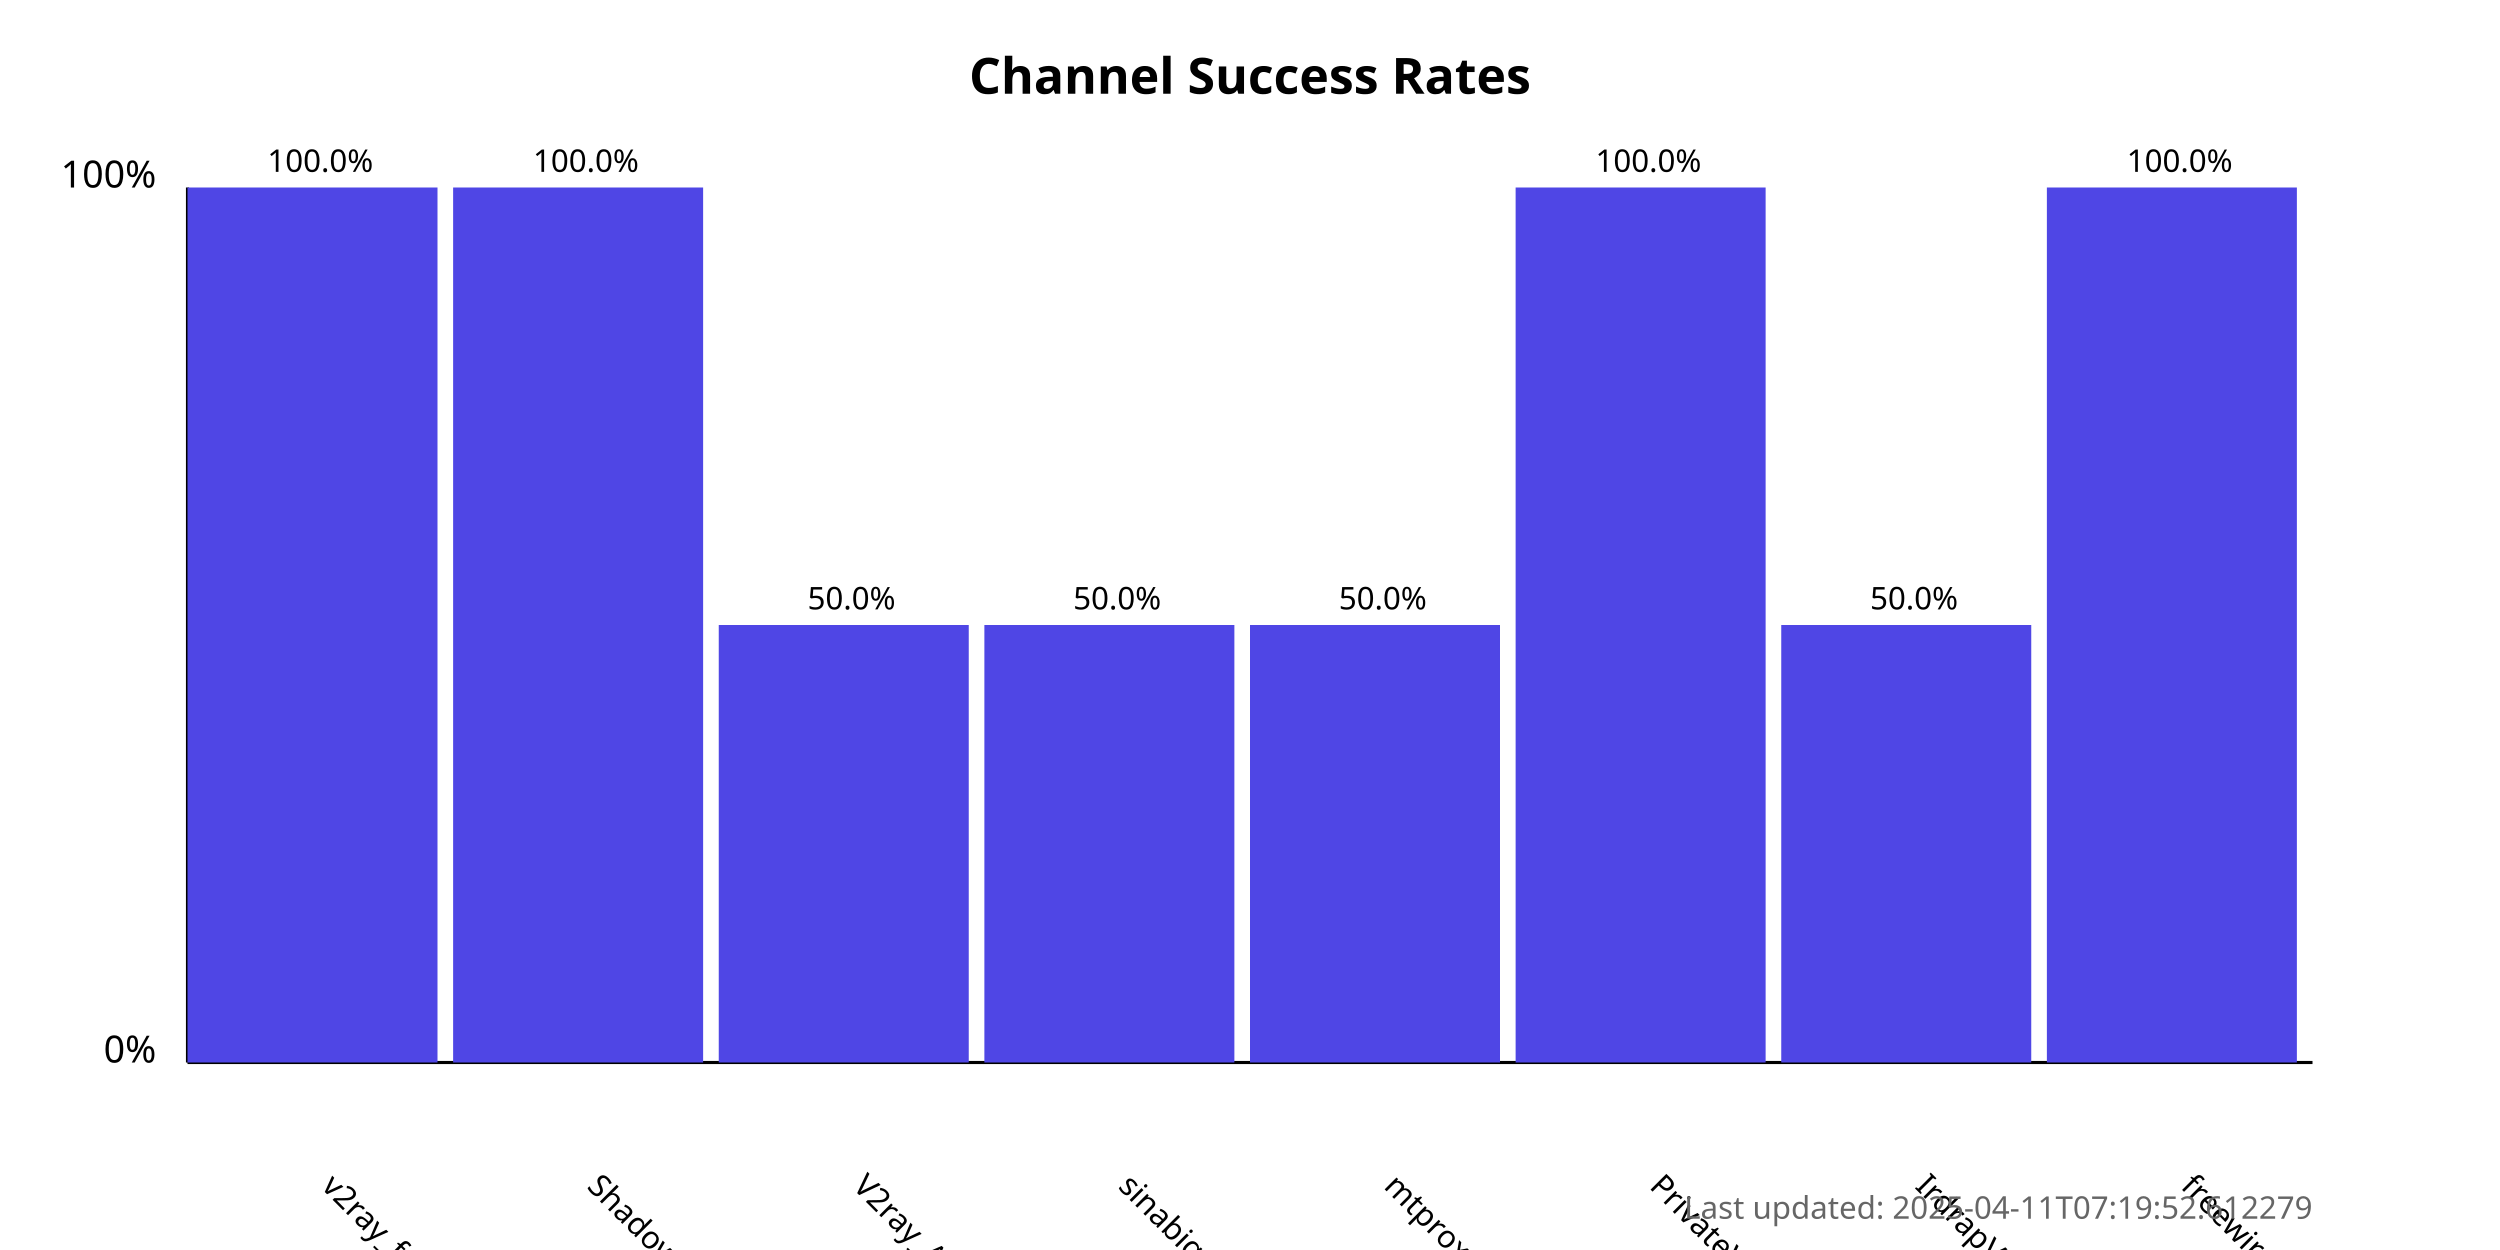
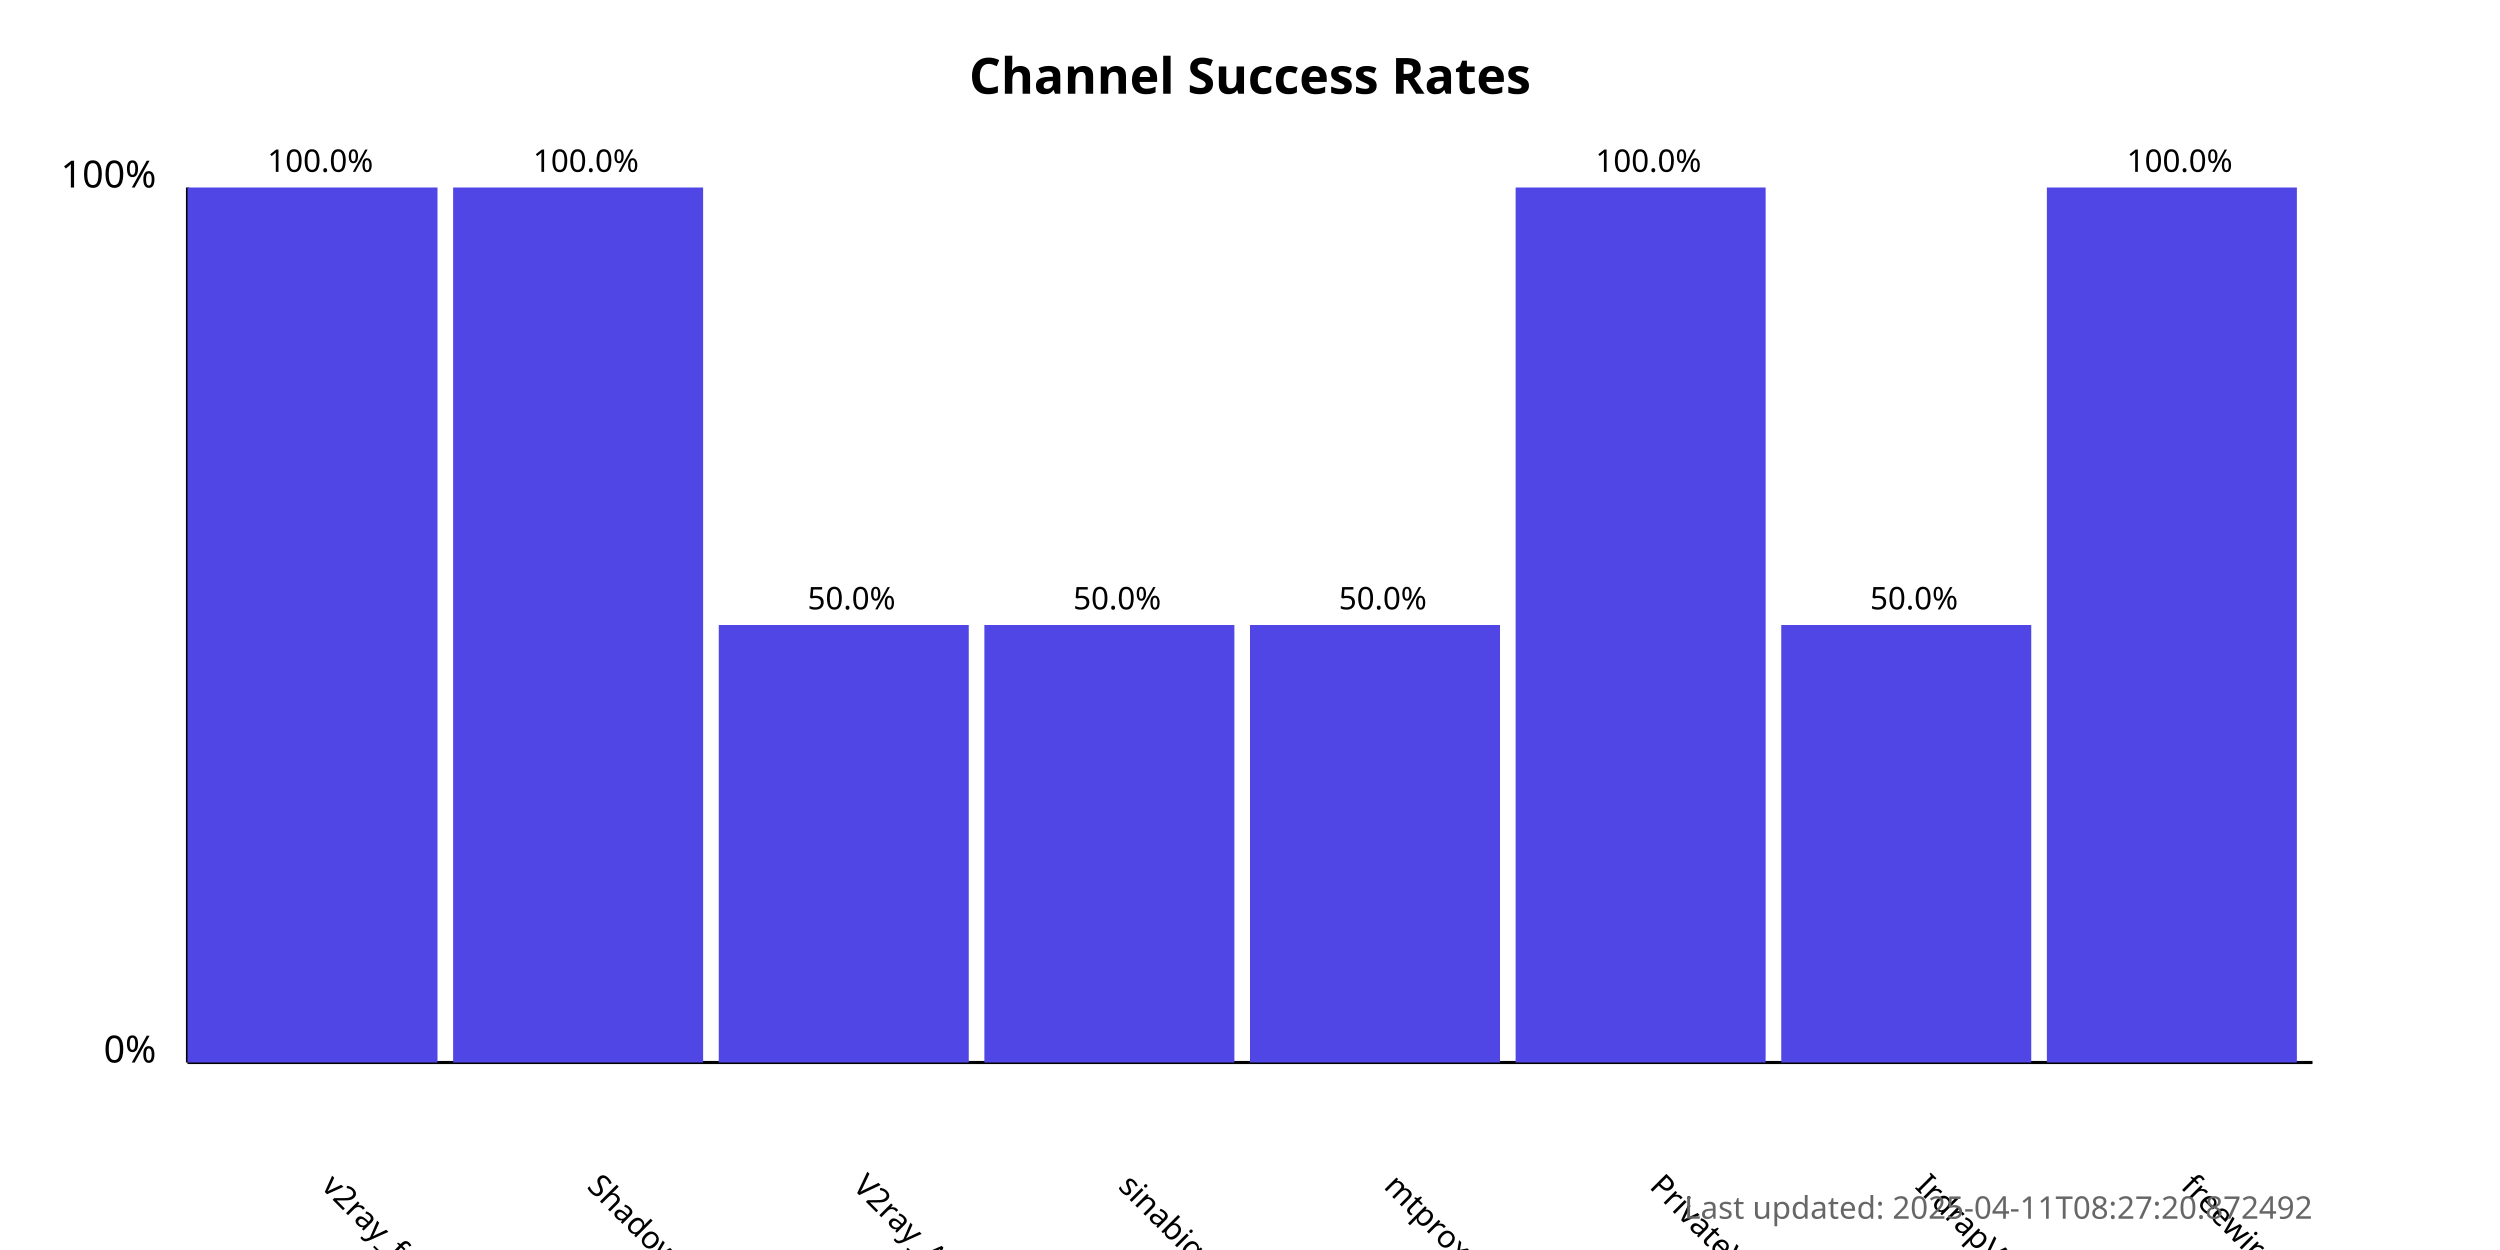
<svg xmlns="http://www.w3.org/2000/svg" width="800" height="400">
  <style>
            .chart-title { font: bold 16px sans-serif; }
            .axis-label { font: 12px sans-serif; }
            .tick-label { font: 10px sans-serif; }
            .bar { fill: #4f46e5; }
            .bar:hover { fill: #6366f1; }
            .timestamp { font: 10px sans-serif; fill: #666; }
        </style>
  <text x="400.0" y="30" text-anchor="middle" class="chart-title">
            Channel Success Rates
        </text>
  <line x1="60" y1="340" x2="60" y2="60" stroke="black" stroke-width="1" />
  <line x1="60" y1="340" x2="740" y2="340" stroke="black" stroke-width="1" />
  <text x="50" y="340" text-anchor="end" class="axis-label">0%</text>
  <text x="50" y="60" text-anchor="end" class="axis-label">100%</text>
  <g>
    <rect x="60" y="60.0" width="80.0" height="280.0" class="bar" />
    <text x="102.5" y="380" transform="rotate(45, 102.5, 380)" text-anchor="start" class="tick-label">
                v2ray_free_conf
            </text>
    <text x="102.5" y="55.0" text-anchor="middle" class="tick-label">
                100.0%
            </text>
  </g>
  <g>
    <rect x="145.0" y="60.0" width="80.0" height="280.0" class="bar" />
    <text x="187.5" y="380" transform="rotate(45, 187.5, 380)" text-anchor="start" class="tick-label">
                ShadowProxy66
            </text>
    <text x="187.5" y="55.0" text-anchor="middle" class="tick-label">
                100.0%
            </text>
  </g>
  <g>
    <rect x="230.0" y="200.0" width="80.0" height="140.0" class="bar" />
    <text x="272.5" y="380" transform="rotate(45, 272.5, 380)" text-anchor="start" class="tick-label">
                V2ray_Alpha
            </text>
    <text x="272.5" y="195.0" text-anchor="middle" class="tick-label">
                50.0%
            </text>
  </g>
  <g>
    <rect x="315.0" y="200.0" width="80.0" height="140.0" class="bar" />
    <text x="357.5" y="380" transform="rotate(45, 357.5, 380)" text-anchor="start" class="tick-label">
                sinabigo
            </text>
    <text x="357.5" y="195.0" text-anchor="middle" class="tick-label">
                50.0%
            </text>
  </g>
  <g>
    <rect x="400.0" y="200.0" width="80.0" height="140.0" class="bar" />
    <text x="442.5" y="380" transform="rotate(45, 442.5, 380)" text-anchor="start" class="tick-label">
                mtproxy_lists
            </text>
    <text x="442.5" y="195.0" text-anchor="middle" class="tick-label">
                50.0%
            </text>
  </g>
  <g>
    <rect x="485.0" y="60.0" width="80.0" height="280.0" class="bar" />
    <text x="527.5" y="380" transform="rotate(45, 527.5, 380)" text-anchor="start" class="tick-label">
                PrivateVPNs
            </text>
    <text x="527.5" y="55.0" text-anchor="middle" class="tick-label">
                100.0%
            </text>
  </g>
  <g>
    <rect x="570.0" y="200.0" width="80.0" height="140.0" class="bar" />
    <text x="612.5" y="380" transform="rotate(45, 612.5, 380)" text-anchor="start" class="tick-label">
                IrdrapVPNnews
            </text>
    <text x="612.5" y="195.0" text-anchor="middle" class="tick-label">
                50.0%
            </text>
  </g>
  <g>
    <rect x="655.0" y="60.0" width="80.0" height="280.0" class="bar" />
    <text x="697.5" y="380" transform="rotate(45, 697.5, 380)" text-anchor="start" class="tick-label">
                freewireguard
            </text>
    <text x="697.5" y="55.0" text-anchor="middle" class="tick-label">
                100.0%
            </text>
  </g>
  <text x="740" y="390" text-anchor="end" class="timestamp">
-             Last updated: 2025-04-11T07:19:52.612279
+             Last updated: 2025-04-11T08:27:20.872492
        </text>
</svg>
